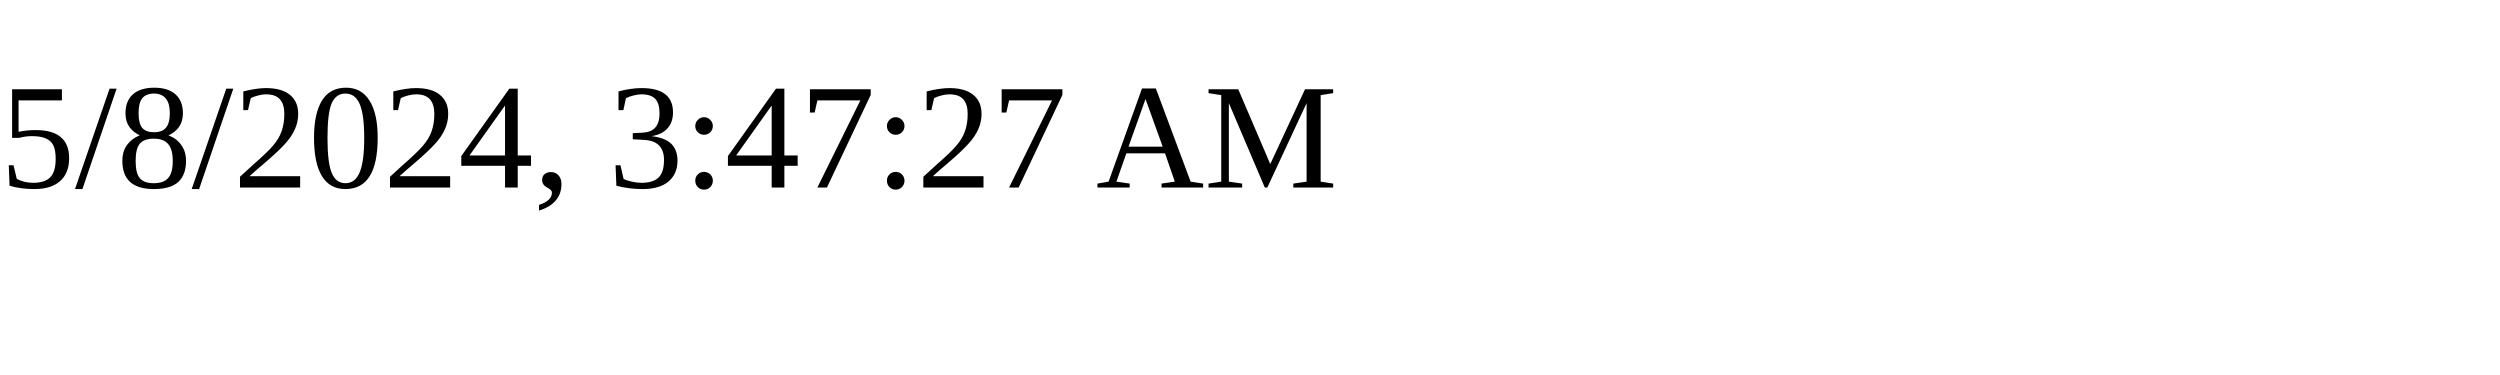
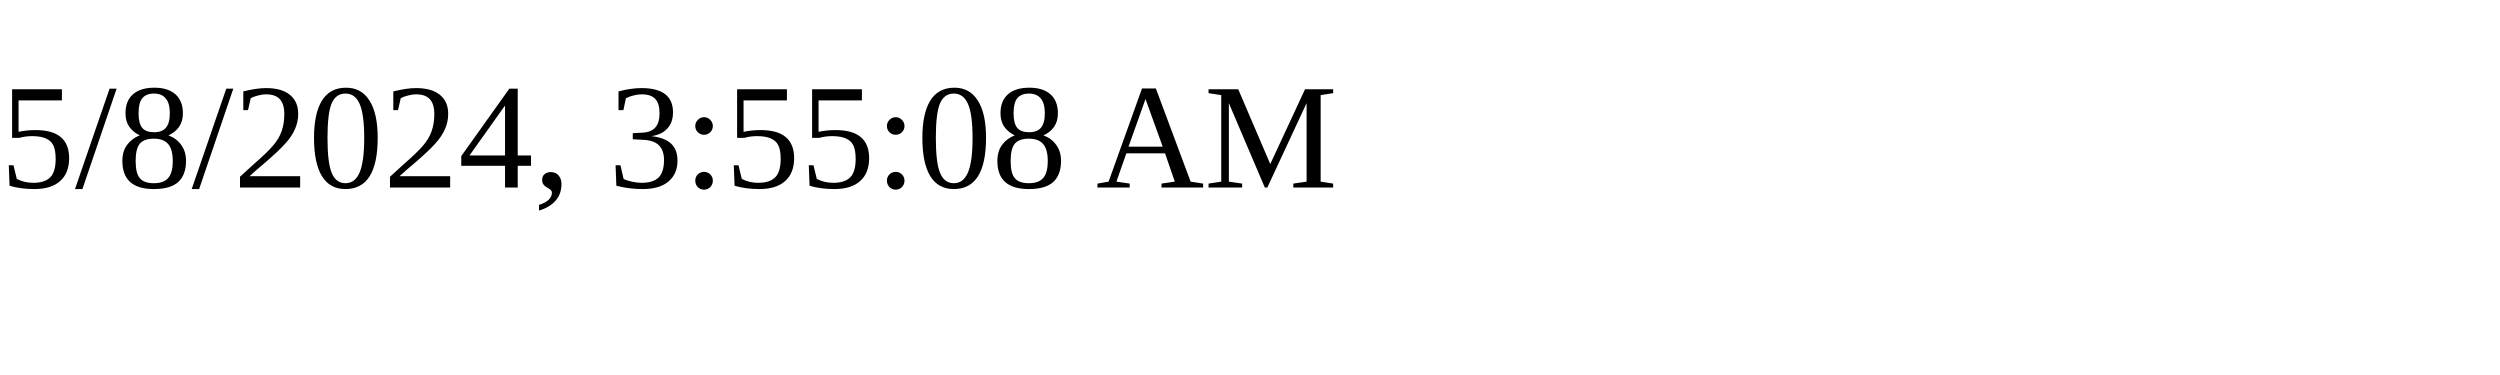
<svg xmlns="http://www.w3.org/2000/svg" height="30" width="200">
-   <text x="0" y="15">5/8/2024, 3:47:27 AM</text>
+   <text x="0" y="15">5/8/2024, 3:55:08 AM</text>
</svg>
